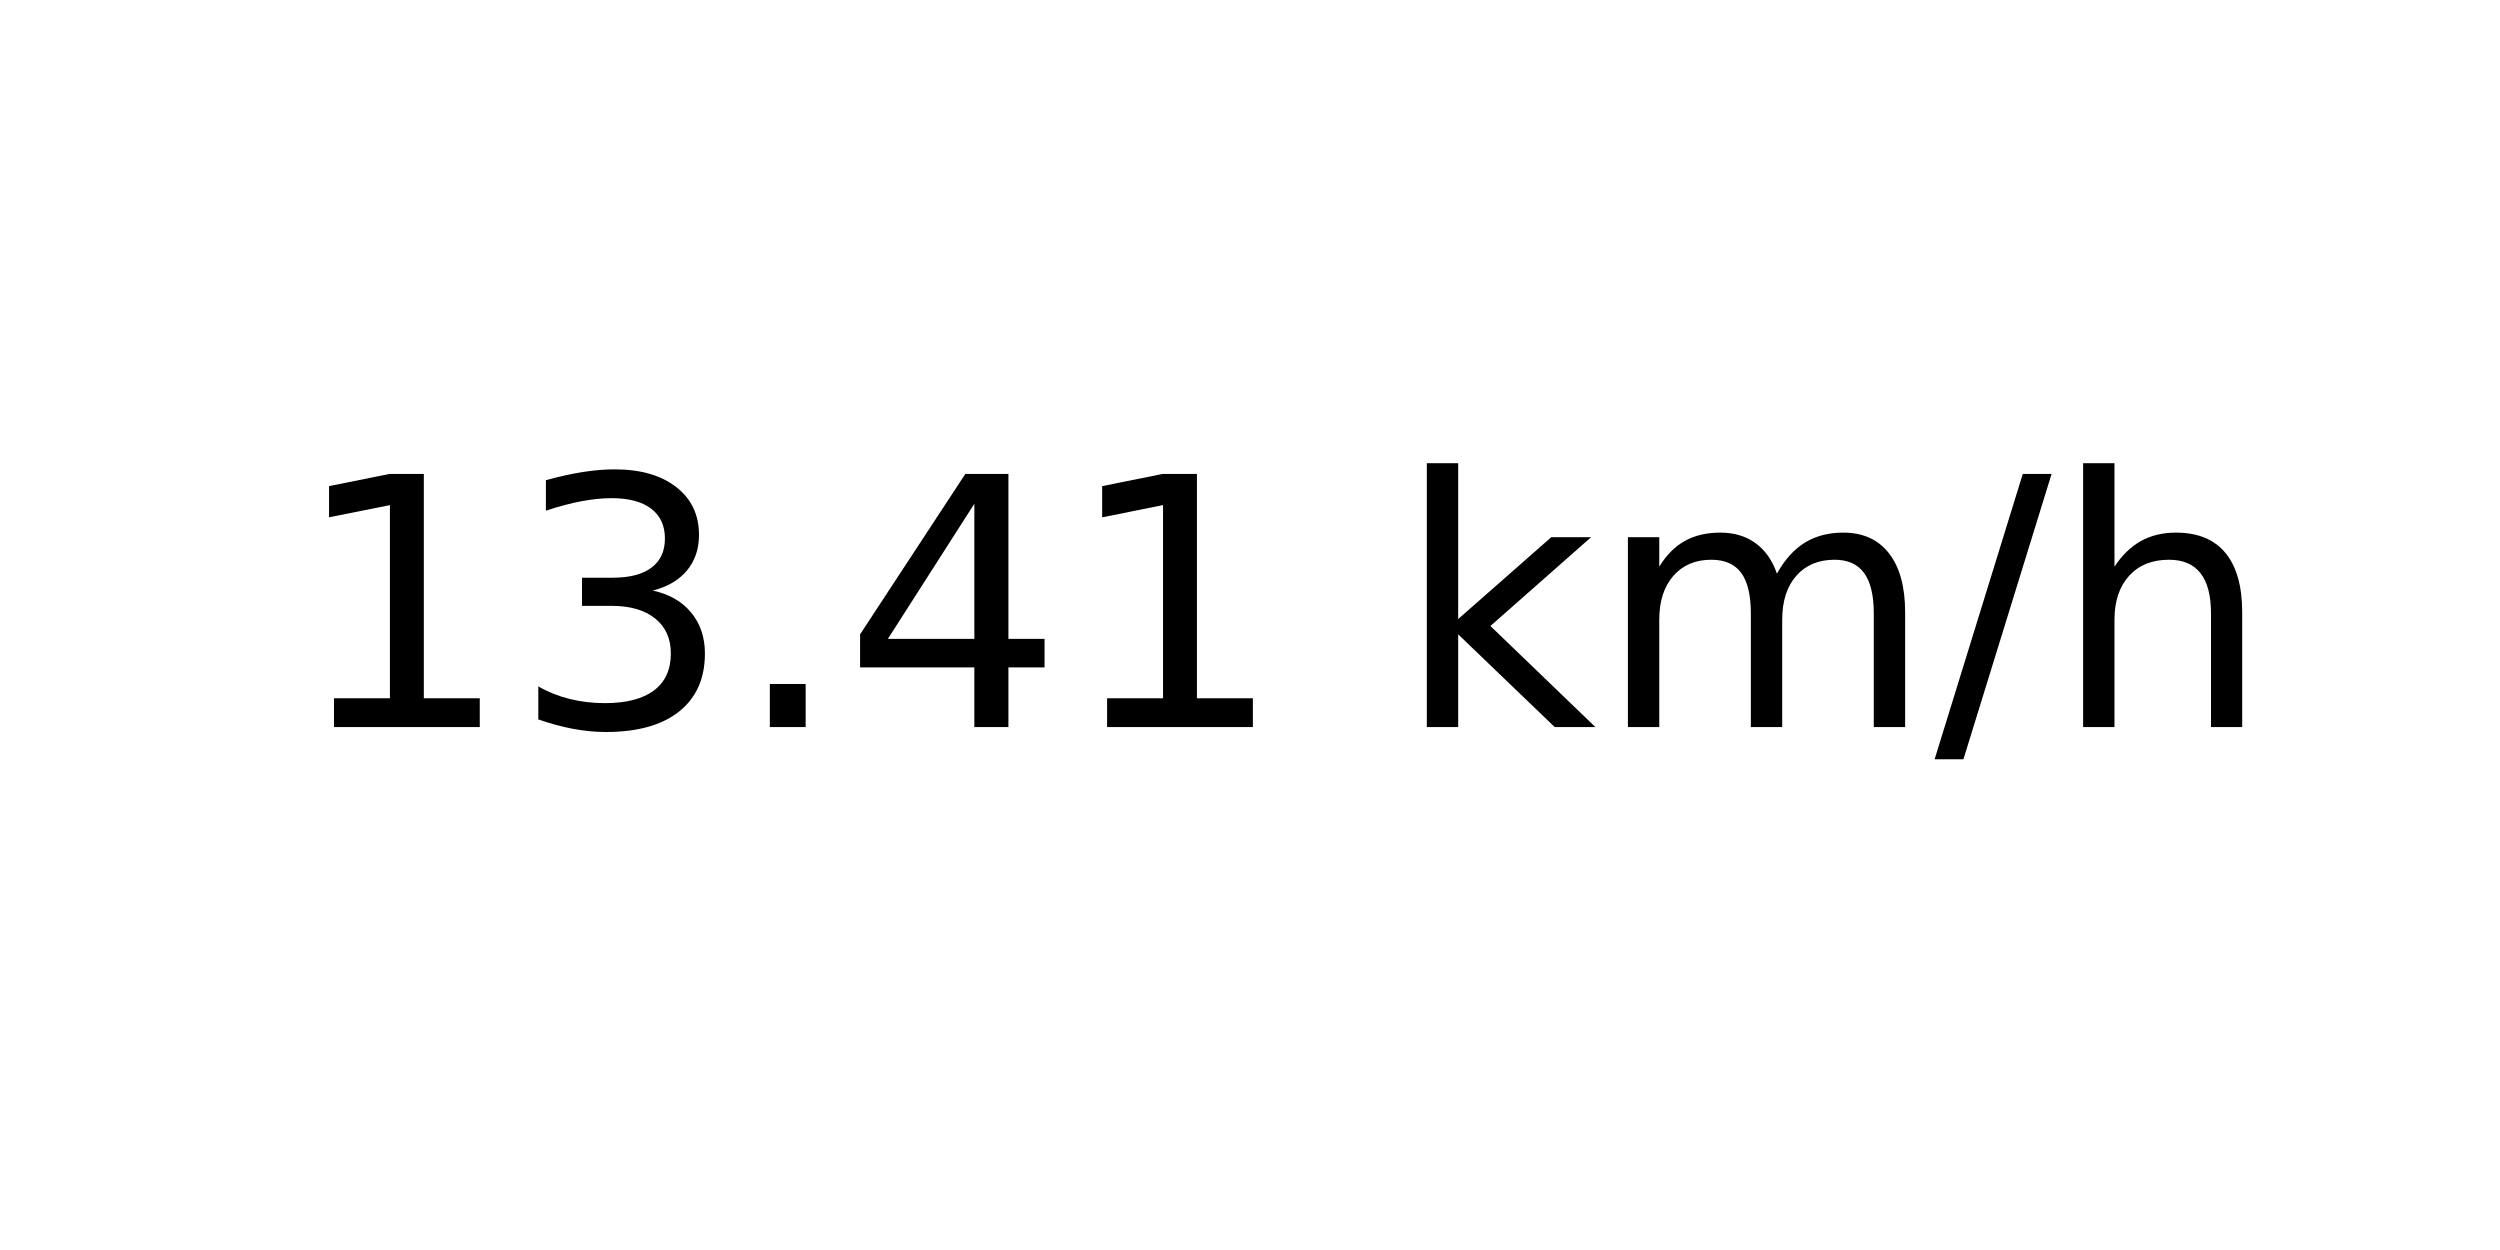
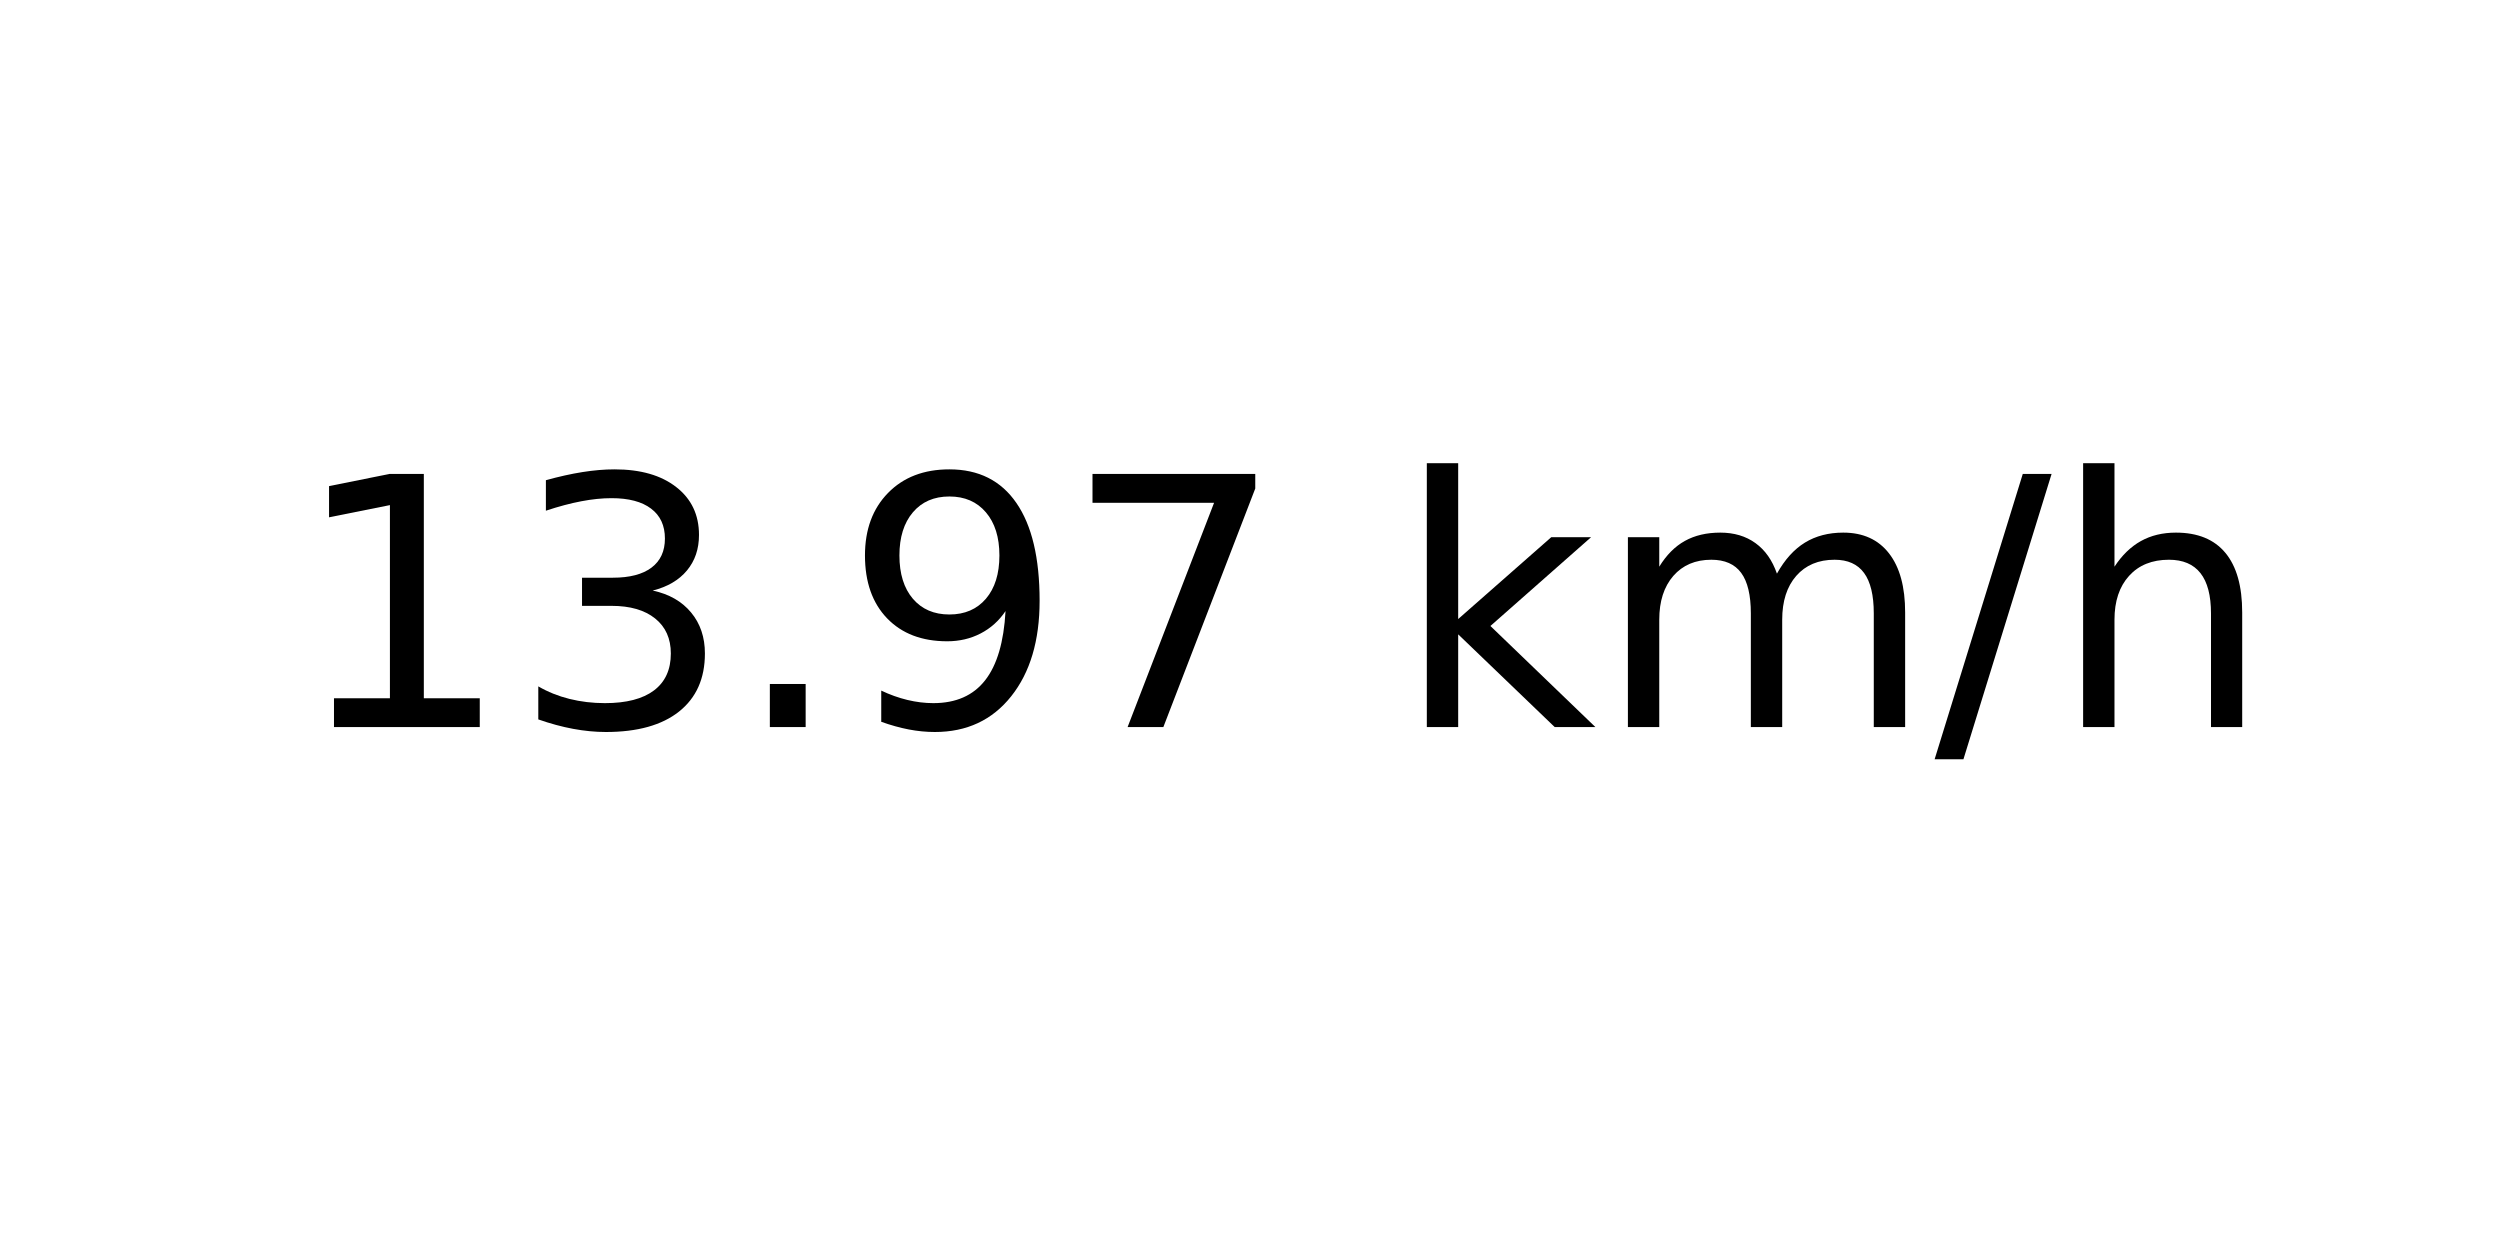
<svg xmlns="http://www.w3.org/2000/svg" xmlns:xlink="http://www.w3.org/1999/xlink" width="72pt" height="36pt" viewBox="0 0 72 36" version="1.1">
  <defs>
    <style type="text/css">*{stroke-linejoin: round; stroke-linecap: butt}</style>
  </defs>
  <g id="figure_1">
    <g id="axes_1">
      <g id="text_1">
        <g transform="translate(8.378125 20.93937) scale(0.1 -0.1)">
          <defs>
            <path id="DejaVuSans-31" d="M 794 531  L 1825 531  L 1825 4091  L 703 3866  L 703 4441  L 1819 4666  L 2450 4666  L 2450 531  L 3481 531  L 3481 0  L 794 0  L 794 531  z " transform="scale(0.015625)" />
            <path id="DejaVuSans-33" d="M 2597 2516  Q 3050 2419 3304 2112  Q 3559 1806 3559 1356  Q 3559 666 3084 287  Q 2609 -91 1734 -91  Q 1441 -91 1130 -33  Q 819 25 488 141  L 488 750  Q 750 597 1062 519  Q 1375 441 1716 441  Q 2309 441 2620 675  Q 2931 909 2931 1356  Q 2931 1769 2642 2001  Q 2353 2234 1838 2234  L 1294 2234  L 1294 2753  L 1863 2753  Q 2328 2753 2575 2939  Q 2822 3125 2822 3475  Q 2822 3834 2567 4026  Q 2313 4219 1838 4219  Q 1578 4219 1281 4162  Q 984 4106 628 3988  L 628 4550  Q 988 4650 1302 4700  Q 1616 4750 1894 4750  Q 2613 4750 3031 4423  Q 3450 4097 3450 3541  Q 3450 3153 3228 2886  Q 3006 2619 2597 2516  z " transform="scale(0.015625)" />
            <path id="DejaVuSans-2e" d="M 684 794  L 1344 794  L 1344 0  L 684 0  L 684 794  z " transform="scale(0.015625)" />
-             <path id="DejaVuSans-34" d="M 2419 4116  L 825 1625  L 2419 1625  L 2419 4116  z M 2253 4666  L 3047 4666  L 3047 1625  L 3713 1625  L 3713 1100  L 3047 1100  L 3047 0  L 2419 0  L 2419 1100  L 313 1100  L 313 1709  L 2253 4666  z " transform="scale(0.015625)" />
+             <path id="DejaVuSans-39" d="M 703 97  L 703 672  Q 941 559 1184 500  Q 1428 441 1663 441  Q 2288 441 2617 861  Q 2947 1281 2994 2138  Q 2813 1869 2534 1725  Q 2256 1581 1919 1581  Q 1219 1581 811 2004  Q 403 2428 403 3163  Q 403 3881 828 4315  Q 1253 4750 1959 4750  Q 2769 4750 3195 4129  Q 3622 3509 3622 2328  Q 3622 1225 3098 567  Q 2575 -91 1691 -91  Q 1453 -91 1209 -44  Q 966 3 703 97  z M 1959 2075  Q 2384 2075 2632 2365  Q 2881 2656 2881 3163  Q 2881 3666 2632 3958  Q 2384 4250 1959 4250  Q 1534 4250 1286 3958  Q 1038 3666 1038 3163  Q 1038 2656 1286 2365  Q 1534 2075 1959 2075  z " transform="scale(0.015625)" />
+             <path id="DejaVuSans-37" d="M 525 4666  L 3525 4666  L 3525 4397  L 1831 0  L 1172 0  L 2766 4134  L 525 4134  L 525 4666  z " transform="scale(0.015625)" />
            <path id="DejaVuSans-20" transform="scale(0.015625)" />
            <path id="DejaVuSans-6b" d="M 581 4863  L 1159 4863  L 1159 1991  L 2875 3500  L 3609 3500  L 1753 1863  L 3688 0  L 2938 0  L 1159 1709  L 1159 0  L 581 0  L 581 4863  z " transform="scale(0.015625)" />
            <path id="DejaVuSans-6d" d="M 3328 2828  Q 3544 3216 3844 3400  Q 4144 3584 4550 3584  Q 5097 3584 5394 3201  Q 5691 2819 5691 2113  L 5691 0  L 5113 0  L 5113 2094  Q 5113 2597 4934 2840  Q 4756 3084 4391 3084  Q 3944 3084 3684 2787  Q 3425 2491 3425 1978  L 3425 0  L 2847 0  L 2847 2094  Q 2847 2600 2669 2842  Q 2491 3084 2119 3084  Q 1678 3084 1418 2786  Q 1159 2488 1159 1978  L 1159 0  L 581 0  L 581 3500  L 1159 3500  L 1159 2956  Q 1356 3278 1631 3431  Q 1906 3584 2284 3584  Q 2666 3584 2933 3390  Q 3200 3197 3328 2828  z " transform="scale(0.015625)" />
            <path id="DejaVuSans-2f" d="M 1625 4666  L 2156 4666  L 531 -594  L 0 -594  L 1625 4666  z " transform="scale(0.015625)" />
            <path id="DejaVuSans-68" d="M 3513 2113  L 3513 0  L 2938 0  L 2938 2094  Q 2938 2591 2744 2837  Q 2550 3084 2163 3084  Q 1697 3084 1428 2787  Q 1159 2491 1159 1978  L 1159 0  L 581 0  L 581 4863  L 1159 4863  L 1159 2956  Q 1366 3272 1645 3428  Q 1925 3584 2291 3584  Q 2894 3584 3203 3211  Q 3513 2838 3513 2113  z " transform="scale(0.015625)" />
          </defs>
          <use xlink:href="#DejaVuSans-31" />
          <use xlink:href="#DejaVuSans-33" x="63.623" />
          <use xlink:href="#DejaVuSans-2e" x="127.246" />
-           <use xlink:href="#DejaVuSans-34" x="159.033" />
-           <use xlink:href="#DejaVuSans-31" x="222.656" />
+           <use xlink:href="#DejaVuSans-39" x="159.033" />
+           <use xlink:href="#DejaVuSans-37" x="222.656" />
          <use xlink:href="#DejaVuSans-20" x="286.279" />
          <use xlink:href="#DejaVuSans-6b" x="318.066" />
          <use xlink:href="#DejaVuSans-6d" x="375.977" />
          <use xlink:href="#DejaVuSans-2f" x="473.389" />
          <use xlink:href="#DejaVuSans-68" x="507.08" />
        </g>
      </g>
    </g>
  </g>
</svg>
